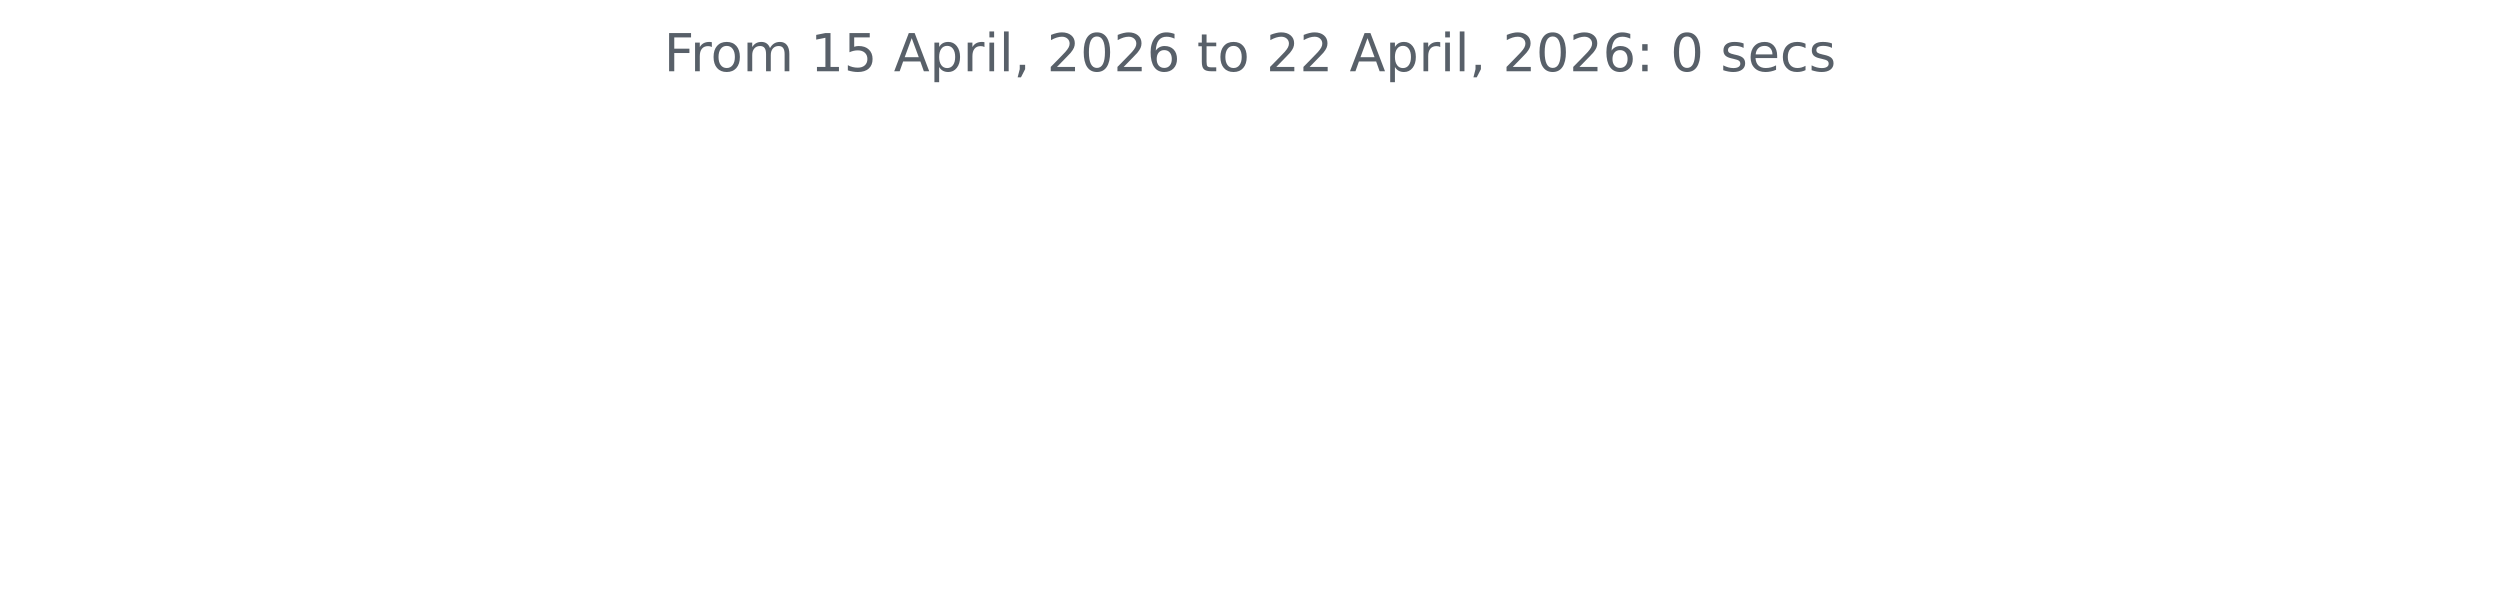
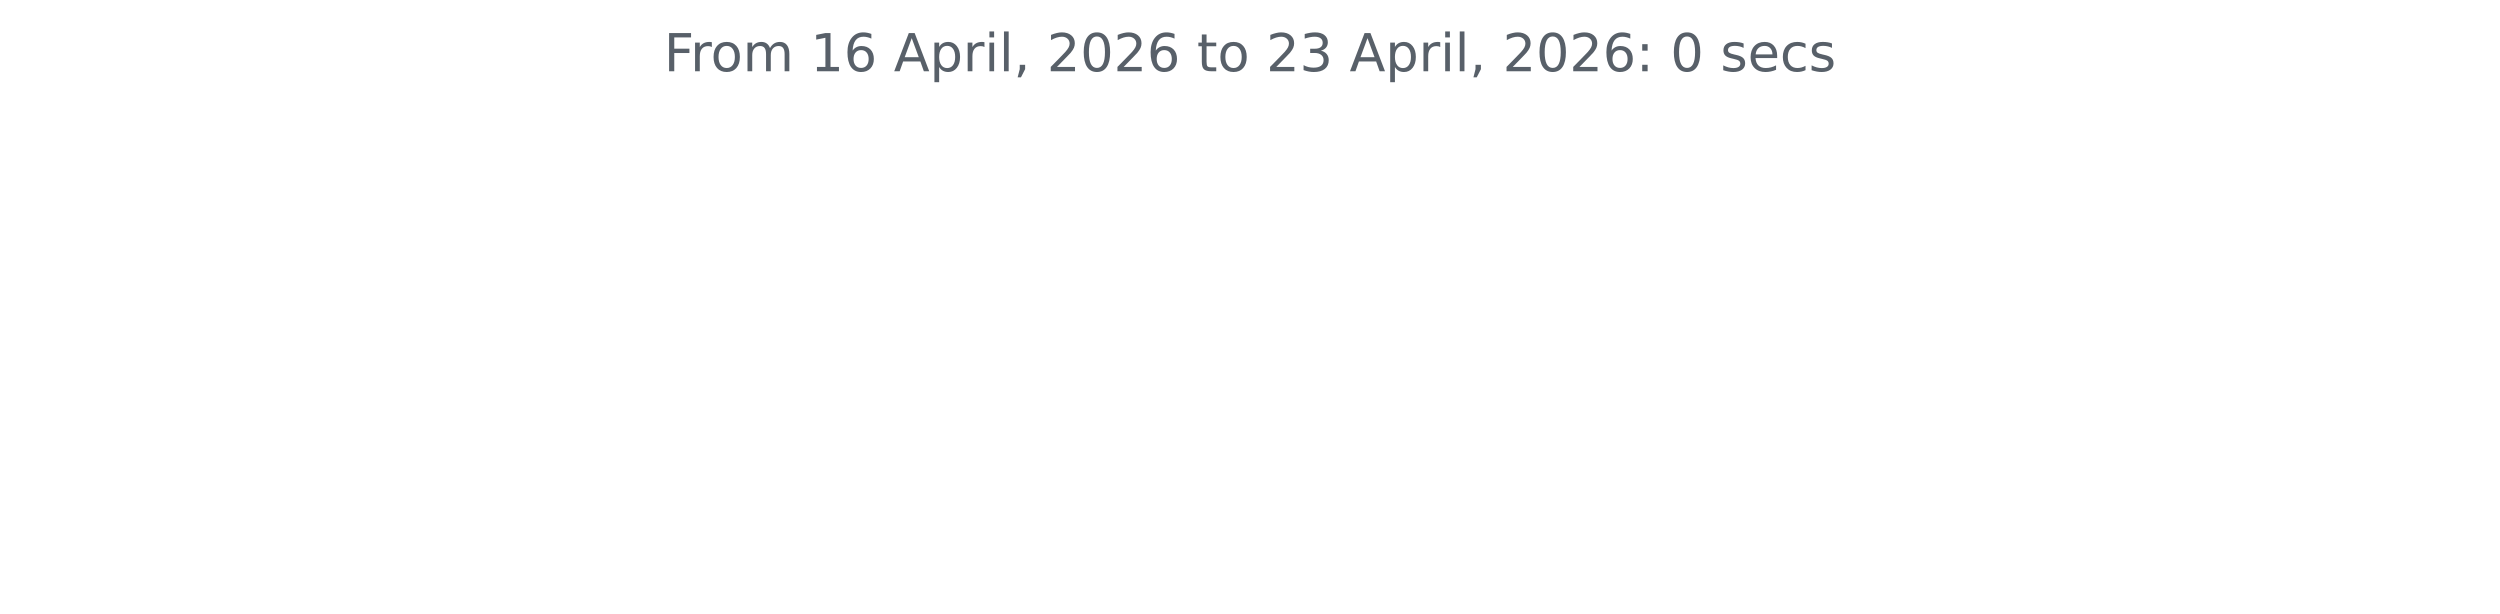
<svg xmlns="http://www.w3.org/2000/svg" xmlns:xlink="http://www.w3.org/1999/xlink" width="572.4pt" height="140.398pt" viewBox="0 0 572.4 140.398" version="1.1">
  <defs>
    <style type="text/css">*{stroke-linejoin: round; stroke-linecap: butt}</style>
  </defs>
  <g id="figure_1">
    <g id="patch_1">
      <path d="M 0 140.398  L 572.4 140.398  L 572.4 0  L 0 0  L 0 140.398  z " style="fill: none" />
    </g>
    <g id="axes_1">
      <g id="matplotlib.axis_1" />
      <g id="matplotlib.axis_2" />
      <g id="text_1">
        <g style="fill: #586069" transform="translate(152.0194 16.31812) scale(0.12 -0.12)">
          <defs>
            <path id="DejaVuSans-46" d="M 628 4666  L 3309 4666  L 3309 4134  L 1259 4134  L 1259 2759  L 3109 2759  L 3109 2228  L 1259 2228  L 1259 0  L 628 0  L 628 4666  z " transform="scale(0.015625)" />
            <path id="DejaVuSans-72" d="M 2631 2963  Q 2534 3019 2420 3045  Q 2306 3072 2169 3072  Q 1681 3072 1420 2755  Q 1159 2438 1159 1844  L 1159 0  L 581 0  L 581 3500  L 1159 3500  L 1159 2956  Q 1341 3275 1631 3429  Q 1922 3584 2338 3584  Q 2397 3584 2469 3576  Q 2541 3569 2628 3553  L 2631 2963  z " transform="scale(0.015625)" />
            <path id="DejaVuSans-6f" d="M 1959 3097  Q 1497 3097 1228 2736  Q 959 2375 959 1747  Q 959 1119 1226 758  Q 1494 397 1959 397  Q 2419 397 2687 759  Q 2956 1122 2956 1747  Q 2956 2369 2687 2733  Q 2419 3097 1959 3097  z M 1959 3584  Q 2709 3584 3137 3096  Q 3566 2609 3566 1747  Q 3566 888 3137 398  Q 2709 -91 1959 -91  Q 1206 -91 779 398  Q 353 888 353 1747  Q 353 2609 779 3096  Q 1206 3584 1959 3584  z " transform="scale(0.015625)" />
            <path id="DejaVuSans-6d" d="M 3328 2828  Q 3544 3216 3844 3400  Q 4144 3584 4550 3584  Q 5097 3584 5394 3201  Q 5691 2819 5691 2113  L 5691 0  L 5113 0  L 5113 2094  Q 5113 2597 4934 2840  Q 4756 3084 4391 3084  Q 3944 3084 3684 2787  Q 3425 2491 3425 1978  L 3425 0  L 2847 0  L 2847 2094  Q 2847 2600 2669 2842  Q 2491 3084 2119 3084  Q 1678 3084 1418 2786  Q 1159 2488 1159 1978  L 1159 0  L 581 0  L 581 3500  L 1159 3500  L 1159 2956  Q 1356 3278 1631 3431  Q 1906 3584 2284 3584  Q 2666 3584 2933 3390  Q 3200 3197 3328 2828  z " transform="scale(0.015625)" />
            <path id="DejaVuSans-20" transform="scale(0.015625)" />
            <path id="DejaVuSans-31" d="M 794 531  L 1825 531  L 1825 4091  L 703 3866  L 703 4441  L 1819 4666  L 2450 4666  L 2450 531  L 3481 531  L 3481 0  L 794 0  L 794 531  z " transform="scale(0.015625)" />
-             <path id="DejaVuSans-35" d="M 691 4666  L 3169 4666  L 3169 4134  L 1269 4134  L 1269 2991  Q 1406 3038 1543 3061  Q 1681 3084 1819 3084  Q 2600 3084 3056 2656  Q 3513 2228 3513 1497  Q 3513 744 3044 326  Q 2575 -91 1722 -91  Q 1428 -91 1123 -41  Q 819 9 494 109  L 494 744  Q 775 591 1075 516  Q 1375 441 1709 441  Q 2250 441 2565 725  Q 2881 1009 2881 1497  Q 2881 1984 2565 2268  Q 2250 2553 1709 2553  Q 1456 2553 1204 2497  Q 953 2441 691 2322  L 691 4666  z " transform="scale(0.015625)" />
+             <path id="DejaVuSans-36" d="M 2113 2584  Q 1688 2584 1439 2293  Q 1191 2003 1191 1497  Q 1191 994 1439 701  Q 1688 409 2113 409  Q 2538 409 2786 701  Q 3034 994 3034 1497  Q 3034 2003 2786 2293  Q 2538 2584 2113 2584  z M 3366 4563  L 3366 3988  Q 3128 4100 2886 4159  Q 2644 4219 2406 4219  Q 1781 4219 1451 3797  Q 1122 3375 1075 2522  Q 1259 2794 1537 2939  Q 1816 3084 2150 3084  Q 2853 3084 3261 2657  Q 3669 2231 3669 1497  Q 3669 778 3244 343  Q 2819 -91 2113 -91  Q 1303 -91 875 529  Q 447 1150 447 2328  Q 447 3434 972 4092  Q 1497 4750 2381 4750  Q 2619 4750 2861 4703  Q 3103 4656 3366 4563  z " transform="scale(0.015625)" />
            <path id="DejaVuSans-41" d="M 2188 4044  L 1331 1722  L 3047 1722  L 2188 4044  z M 1831 4666  L 2547 4666  L 4325 0  L 3669 0  L 3244 1197  L 1141 1197  L 716 0  L 50 0  L 1831 4666  z " transform="scale(0.015625)" />
            <path id="DejaVuSans-70" d="M 1159 525  L 1159 -1331  L 581 -1331  L 581 3500  L 1159 3500  L 1159 2969  Q 1341 3281 1617 3432  Q 1894 3584 2278 3584  Q 2916 3584 3314 3078  Q 3713 2572 3713 1747  Q 3713 922 3314 415  Q 2916 -91 2278 -91  Q 1894 -91 1617 61  Q 1341 213 1159 525  z M 3116 1747  Q 3116 2381 2855 2742  Q 2594 3103 2138 3103  Q 1681 3103 1420 2742  Q 1159 2381 1159 1747  Q 1159 1113 1420 752  Q 1681 391 2138 391  Q 2594 391 2855 752  Q 3116 1113 3116 1747  z " transform="scale(0.015625)" />
            <path id="DejaVuSans-69" d="M 603 3500  L 1178 3500  L 1178 0  L 603 0  L 603 3500  z M 603 4863  L 1178 4863  L 1178 4134  L 603 4134  L 603 4863  z " transform="scale(0.015625)" />
            <path id="DejaVuSans-6c" d="M 603 4863  L 1178 4863  L 1178 0  L 603 0  L 603 4863  z " transform="scale(0.015625)" />
            <path id="DejaVuSans-2c" d="M 750 794  L 1409 794  L 1409 256  L 897 -744  L 494 -744  L 750 256  L 750 794  z " transform="scale(0.015625)" />
            <path id="DejaVuSans-32" d="M 1228 531  L 3431 531  L 3431 0  L 469 0  L 469 531  Q 828 903 1448 1529  Q 2069 2156 2228 2338  Q 2531 2678 2651 2914  Q 2772 3150 2772 3378  Q 2772 3750 2511 3984  Q 2250 4219 1831 4219  Q 1534 4219 1204 4116  Q 875 4013 500 3803  L 500 4441  Q 881 4594 1212 4672  Q 1544 4750 1819 4750  Q 2544 4750 2975 4387  Q 3406 4025 3406 3419  Q 3406 3131 3298 2873  Q 3191 2616 2906 2266  Q 2828 2175 2409 1742  Q 1991 1309 1228 531  z " transform="scale(0.015625)" />
            <path id="DejaVuSans-30" d="M 2034 4250  Q 1547 4250 1301 3770  Q 1056 3291 1056 2328  Q 1056 1369 1301 889  Q 1547 409 2034 409  Q 2525 409 2770 889  Q 3016 1369 3016 2328  Q 3016 3291 2770 3770  Q 2525 4250 2034 4250  z M 2034 4750  Q 2819 4750 3233 4129  Q 3647 3509 3647 2328  Q 3647 1150 3233 529  Q 2819 -91 2034 -91  Q 1250 -91 836 529  Q 422 1150 422 2328  Q 422 3509 836 4129  Q 1250 4750 2034 4750  z " transform="scale(0.015625)" />
-             <path id="DejaVuSans-36" d="M 2113 2584  Q 1688 2584 1439 2293  Q 1191 2003 1191 1497  Q 1191 994 1439 701  Q 1688 409 2113 409  Q 2538 409 2786 701  Q 3034 994 3034 1497  Q 3034 2003 2786 2293  Q 2538 2584 2113 2584  z M 3366 4563  L 3366 3988  Q 3128 4100 2886 4159  Q 2644 4219 2406 4219  Q 1781 4219 1451 3797  Q 1122 3375 1075 2522  Q 1259 2794 1537 2939  Q 1816 3084 2150 3084  Q 2853 3084 3261 2657  Q 3669 2231 3669 1497  Q 3669 778 3244 343  Q 2819 -91 2113 -91  Q 1303 -91 875 529  Q 447 1150 447 2328  Q 447 3434 972 4092  Q 1497 4750 2381 4750  Q 2619 4750 2861 4703  Q 3103 4656 3366 4563  z " transform="scale(0.015625)" />
            <path id="DejaVuSans-74" d="M 1172 4494  L 1172 3500  L 2356 3500  L 2356 3053  L 1172 3053  L 1172 1153  Q 1172 725 1289 603  Q 1406 481 1766 481  L 2356 481  L 2356 0  L 1766 0  Q 1100 0 847 248  Q 594 497 594 1153  L 594 3053  L 172 3053  L 172 3500  L 594 3500  L 594 4494  L 1172 4494  z " transform="scale(0.015625)" />
+             <path id="DejaVuSans-33" d="M 2597 2516  Q 3050 2419 3304 2112  Q 3559 1806 3559 1356  Q 3559 666 3084 287  Q 2609 -91 1734 -91  Q 1441 -91 1130 -33  Q 819 25 488 141  L 488 750  Q 750 597 1062 519  Q 1375 441 1716 441  Q 2309 441 2620 675  Q 2931 909 2931 1356  Q 2931 1769 2642 2001  Q 2353 2234 1838 2234  L 1294 2234  L 1294 2753  L 1863 2753  Q 2328 2753 2575 2939  Q 2822 3125 2822 3475  Q 2822 3834 2567 4026  Q 2313 4219 1838 4219  Q 1578 4219 1281 4162  Q 984 4106 628 3988  L 628 4550  Q 988 4650 1302 4700  Q 1616 4750 1894 4750  Q 2613 4750 3031 4423  Q 3450 4097 3450 3541  Q 3450 3153 3228 2886  Q 3006 2619 2597 2516  z " transform="scale(0.015625)" />
            <path id="DejaVuSans-3a" d="M 750 794  L 1409 794  L 1409 0  L 750 0  L 750 794  z M 750 3309  L 1409 3309  L 1409 2516  L 750 2516  L 750 3309  z " transform="scale(0.015625)" />
            <path id="DejaVuSans-73" d="M 2834 3397  L 2834 2853  Q 2591 2978 2328 3040  Q 2066 3103 1784 3103  Q 1356 3103 1142 2972  Q 928 2841 928 2578  Q 928 2378 1081 2264  Q 1234 2150 1697 2047  L 1894 2003  Q 2506 1872 2764 1633  Q 3022 1394 3022 966  Q 3022 478 2636 193  Q 2250 -91 1575 -91  Q 1294 -91 989 -36  Q 684 19 347 128  L 347 722  Q 666 556 975 473  Q 1284 391 1588 391  Q 1994 391 2212 530  Q 2431 669 2431 922  Q 2431 1156 2273 1281  Q 2116 1406 1581 1522  L 1381 1569  Q 847 1681 609 1914  Q 372 2147 372 2553  Q 372 3047 722 3315  Q 1072 3584 1716 3584  Q 2034 3584 2315 3537  Q 2597 3491 2834 3397  z " transform="scale(0.015625)" />
            <path id="DejaVuSans-65" d="M 3597 1894  L 3597 1613  L 953 1613  Q 991 1019 1311 708  Q 1631 397 2203 397  Q 2534 397 2845 478  Q 3156 559 3463 722  L 3463 178  Q 3153 47 2828 -22  Q 2503 -91 2169 -91  Q 1331 -91 842 396  Q 353 884 353 1716  Q 353 2575 817 3079  Q 1281 3584 2069 3584  Q 2775 3584 3186 3129  Q 3597 2675 3597 1894  z M 3022 2063  Q 3016 2534 2758 2815  Q 2500 3097 2075 3097  Q 1594 3097 1305 2825  Q 1016 2553 972 2059  L 3022 2063  z " transform="scale(0.015625)" />
            <path id="DejaVuSans-63" d="M 3122 3366  L 3122 2828  Q 2878 2963 2633 3030  Q 2388 3097 2138 3097  Q 1578 3097 1268 2742  Q 959 2388 959 1747  Q 959 1106 1268 751  Q 1578 397 2138 397  Q 2388 397 2633 464  Q 2878 531 3122 666  L 3122 134  Q 2881 22 2623 -34  Q 2366 -91 2075 -91  Q 1284 -91 818 406  Q 353 903 353 1747  Q 353 2603 823 3093  Q 1294 3584 2113 3584  Q 2378 3584 2631 3529  Q 2884 3475 3122 3366  z " transform="scale(0.015625)" />
          </defs>
          <use xlink:href="#DejaVuSans-46" />
          <use xlink:href="#DejaVuSans-72" x="50.27" />
          <use xlink:href="#DejaVuSans-6f" x="89.133" />
          <use xlink:href="#DejaVuSans-6d" x="150.314" />
          <use xlink:href="#DejaVuSans-20" x="247.727" />
          <use xlink:href="#DejaVuSans-31" x="279.514" />
-           <use xlink:href="#DejaVuSans-35" x="343.137" />
+           <use xlink:href="#DejaVuSans-36" x="343.137" />
          <use xlink:href="#DejaVuSans-20" x="406.76" />
          <use xlink:href="#DejaVuSans-41" x="438.547" />
          <use xlink:href="#DejaVuSans-70" x="506.955" />
          <use xlink:href="#DejaVuSans-72" x="570.432" />
          <use xlink:href="#DejaVuSans-69" x="611.545" />
          <use xlink:href="#DejaVuSans-6c" x="639.328" />
          <use xlink:href="#DejaVuSans-2c" x="667.111" />
          <use xlink:href="#DejaVuSans-20" x="698.898" />
          <use xlink:href="#DejaVuSans-32" x="730.686" />
          <use xlink:href="#DejaVuSans-30" x="794.309" />
          <use xlink:href="#DejaVuSans-32" x="857.932" />
          <use xlink:href="#DejaVuSans-36" x="921.555" />
          <use xlink:href="#DejaVuSans-20" x="985.178" />
          <use xlink:href="#DejaVuSans-74" x="1016.965" />
          <use xlink:href="#DejaVuSans-6f" x="1056.174" />
          <use xlink:href="#DejaVuSans-20" x="1117.355" />
          <use xlink:href="#DejaVuSans-32" x="1149.143" />
-           <use xlink:href="#DejaVuSans-32" x="1212.766" />
+           <use xlink:href="#DejaVuSans-33" x="1212.766" />
          <use xlink:href="#DejaVuSans-20" x="1276.389" />
          <use xlink:href="#DejaVuSans-41" x="1308.176" />
          <use xlink:href="#DejaVuSans-70" x="1376.584" />
          <use xlink:href="#DejaVuSans-72" x="1440.061" />
          <use xlink:href="#DejaVuSans-69" x="1481.174" />
          <use xlink:href="#DejaVuSans-6c" x="1508.957" />
          <use xlink:href="#DejaVuSans-2c" x="1536.74" />
          <use xlink:href="#DejaVuSans-20" x="1568.527" />
          <use xlink:href="#DejaVuSans-32" x="1600.314" />
          <use xlink:href="#DejaVuSans-30" x="1663.938" />
          <use xlink:href="#DejaVuSans-32" x="1727.561" />
          <use xlink:href="#DejaVuSans-36" x="1791.184" />
          <use xlink:href="#DejaVuSans-3a" x="1854.807" />
          <use xlink:href="#DejaVuSans-20" x="1888.498" />
          <use xlink:href="#DejaVuSans-30" x="1920.285" />
          <use xlink:href="#DejaVuSans-20" x="1983.908" />
          <use xlink:href="#DejaVuSans-73" x="2015.695" />
          <use xlink:href="#DejaVuSans-65" x="2067.795" />
          <use xlink:href="#DejaVuSans-63" x="2129.318" />
          <use xlink:href="#DejaVuSans-73" x="2184.299" />
        </g>
      </g>
    </g>
  </g>
</svg>
